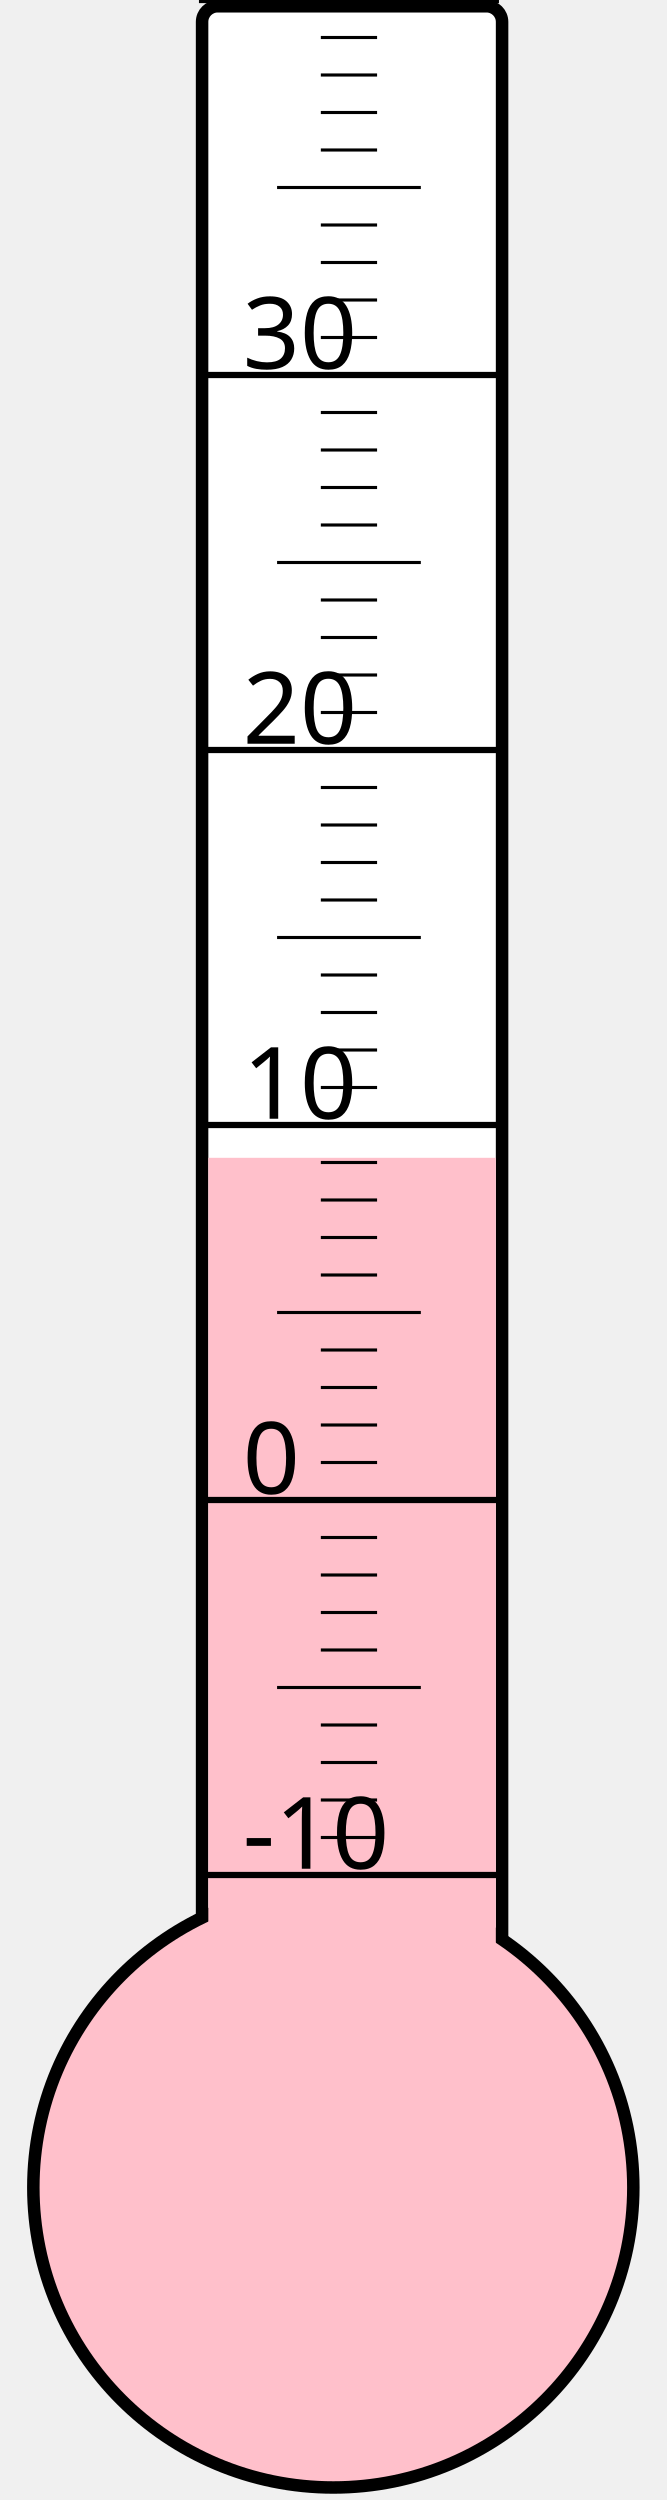
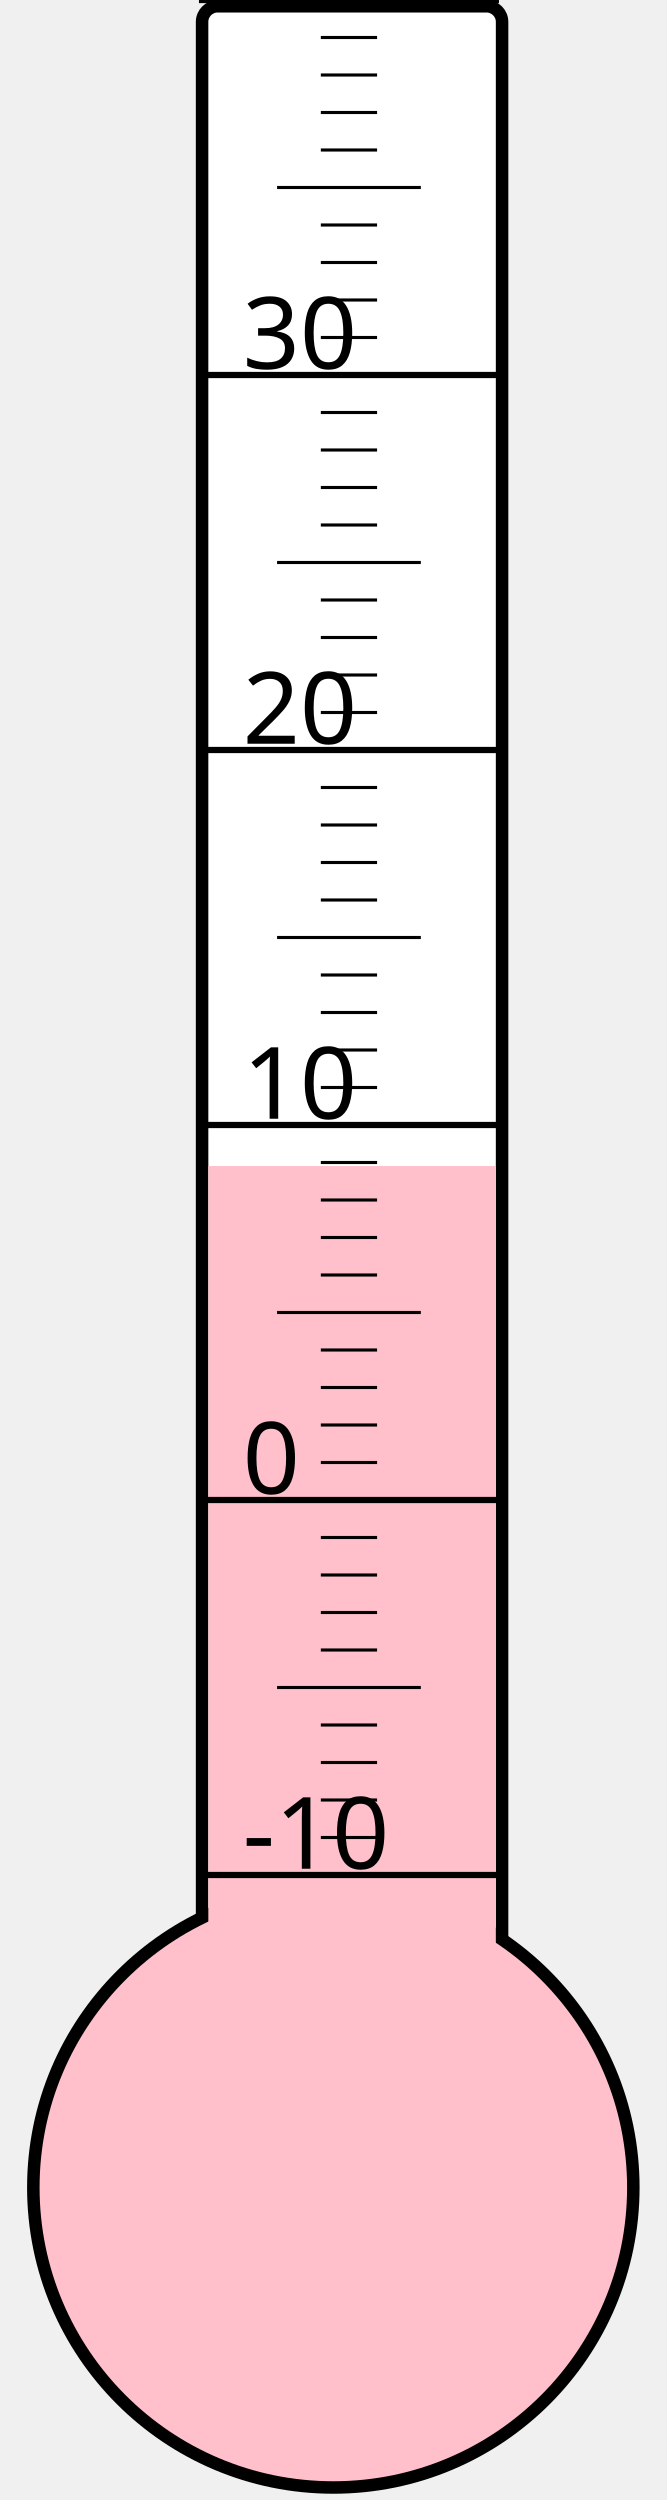
<svg xmlns="http://www.w3.org/2000/svg" width="40px" height="150px" viewBox="0 0 200 800">
  <rect width="200" height="800" x="0" y="0" style="fill: #ffffeb; fill-opacity: 0;" />
  <rect width="96" height="680" x="58" y="2" rx="5" ry="5" style="fill: white; fill-opacity: 1; stroke: black; stroke-width: 4;" />
  <circle cx="100" cy="700" r="96" style="fill: pink; stroke: black; stroke-width: 4;" />
-   <rect width="92" height="329.5" x="60" y="370.5" style="fill: pink; fill-opacity: 1; stroke-width: 0;" />
+   <rect width="92" height="326.875" x="60" y="373.125" style="fill: pink; fill-opacity: 1; stroke-width: 0;" />
  <text x="71" y="598" style="font-family: sans-serif; font-size: 24pt;">-10</text>
  <text x="71" y="478" style="font-family: sans-serif; font-size: 24pt;">0</text>
  <text x="71" y="358" style="font-family: sans-serif; font-size: 24pt;">10</text>
  <text x="71" y="238" style="font-family: sans-serif; font-size: 24pt;">20</text>
  <text x="71" y="118" style="font-family: sans-serif; font-size: 24pt;">30</text>
  <g style="stroke: black;">
    <line x1="57" y1="600" x2="153" y2="600" style="stroke-width: 2;" />
    <line x1="96" y1="588" x2="114" y2="588" style="stroke-width: 1;" />
    <line x1="96" y1="576" x2="114" y2="576" style="stroke-width: 1;" />
    <line x1="96" y1="564" x2="114" y2="564" style="stroke-width: 1;" />
    <line x1="96" y1="552" x2="114" y2="552" style="stroke-width: 1;" />
    <line x1="82" y1="540" x2="128" y2="540" style="stroke-width: 1;" />
    <line x1="96" y1="528" x2="114" y2="528" style="stroke-width: 1;" />
    <line x1="96" y1="516" x2="114" y2="516" style="stroke-width: 1;" />
    <line x1="96" y1="504" x2="114" y2="504" style="stroke-width: 1;" />
    <line x1="96" y1="492" x2="114" y2="492" style="stroke-width: 1;" />
    <line x1="57" y1="480" x2="153" y2="480" style="stroke-width: 2;" />
    <line x1="96" y1="468" x2="114" y2="468" style="stroke-width: 1;" />
    <line x1="96" y1="456" x2="114" y2="456" style="stroke-width: 1;" />
    <line x1="96" y1="444" x2="114" y2="444" style="stroke-width: 1;" />
    <line x1="96" y1="432" x2="114" y2="432" style="stroke-width: 1;" />
    <line x1="82" y1="420" x2="128" y2="420" style="stroke-width: 1;" />
    <line x1="96" y1="408" x2="114" y2="408" style="stroke-width: 1;" />
    <line x1="96" y1="396" x2="114" y2="396" style="stroke-width: 1;" />
    <line x1="96" y1="384" x2="114" y2="384" style="stroke-width: 1;" />
    <line x1="96" y1="372" x2="114" y2="372" style="stroke-width: 1;" />
    <line x1="57" y1="360" x2="153" y2="360" style="stroke-width: 2;" />
    <line x1="96" y1="348" x2="114" y2="348" style="stroke-width: 1;" />
    <line x1="96" y1="336" x2="114" y2="336" style="stroke-width: 1;" />
    <line x1="96" y1="324" x2="114" y2="324" style="stroke-width: 1;" />
    <line x1="96" y1="312" x2="114" y2="312" style="stroke-width: 1;" />
    <line x1="82" y1="300" x2="128" y2="300" style="stroke-width: 1;" />
    <line x1="96" y1="288" x2="114" y2="288" style="stroke-width: 1;" />
    <line x1="96" y1="276" x2="114" y2="276" style="stroke-width: 1;" />
    <line x1="96" y1="264" x2="114" y2="264" style="stroke-width: 1;" />
    <line x1="96" y1="252" x2="114" y2="252" style="stroke-width: 1;" />
    <line x1="57" y1="240" x2="153" y2="240" style="stroke-width: 2;" />
    <line x1="96" y1="228" x2="114" y2="228" style="stroke-width: 1;" />
    <line x1="96" y1="216" x2="114" y2="216" style="stroke-width: 1;" />
    <line x1="96" y1="204" x2="114" y2="204" style="stroke-width: 1;" />
    <line x1="96" y1="192" x2="114" y2="192" style="stroke-width: 1;" />
    <line x1="82" y1="180" x2="128" y2="180" style="stroke-width: 1;" />
    <line x1="96" y1="168" x2="114" y2="168" style="stroke-width: 1;" />
    <line x1="96" y1="156" x2="114" y2="156" style="stroke-width: 1;" />
    <line x1="96" y1="144" x2="114" y2="144" style="stroke-width: 1;" />
    <line x1="96" y1="132" x2="114" y2="132" style="stroke-width: 1;" />
    <line x1="57" y1="120" x2="153" y2="120" style="stroke-width: 2;" />
    <line x1="96" y1="108" x2="114" y2="108" style="stroke-width: 1;" />
    <line x1="96" y1="96" x2="114" y2="96" style="stroke-width: 1;" />
    <line x1="96" y1="84" x2="114" y2="84" style="stroke-width: 1;" />
    <line x1="96" y1="72" x2="114" y2="72" style="stroke-width: 1;" />
    <line x1="82" y1="60" x2="128" y2="60" style="stroke-width: 1;" />
    <line x1="96" y1="48" x2="114" y2="48" style="stroke-width: 1;" />
    <line x1="96" y1="36" x2="114" y2="36" style="stroke-width: 1;" />
    <line x1="96" y1="24" x2="114" y2="24" style="stroke-width: 1;" />
    <line x1="96" y1="12" x2="114" y2="12" style="stroke-width: 1;" />
    <line x1="57" y1="0" x2="153" y2="0" style="stroke-width: 2;" />
  </g>
</svg>
